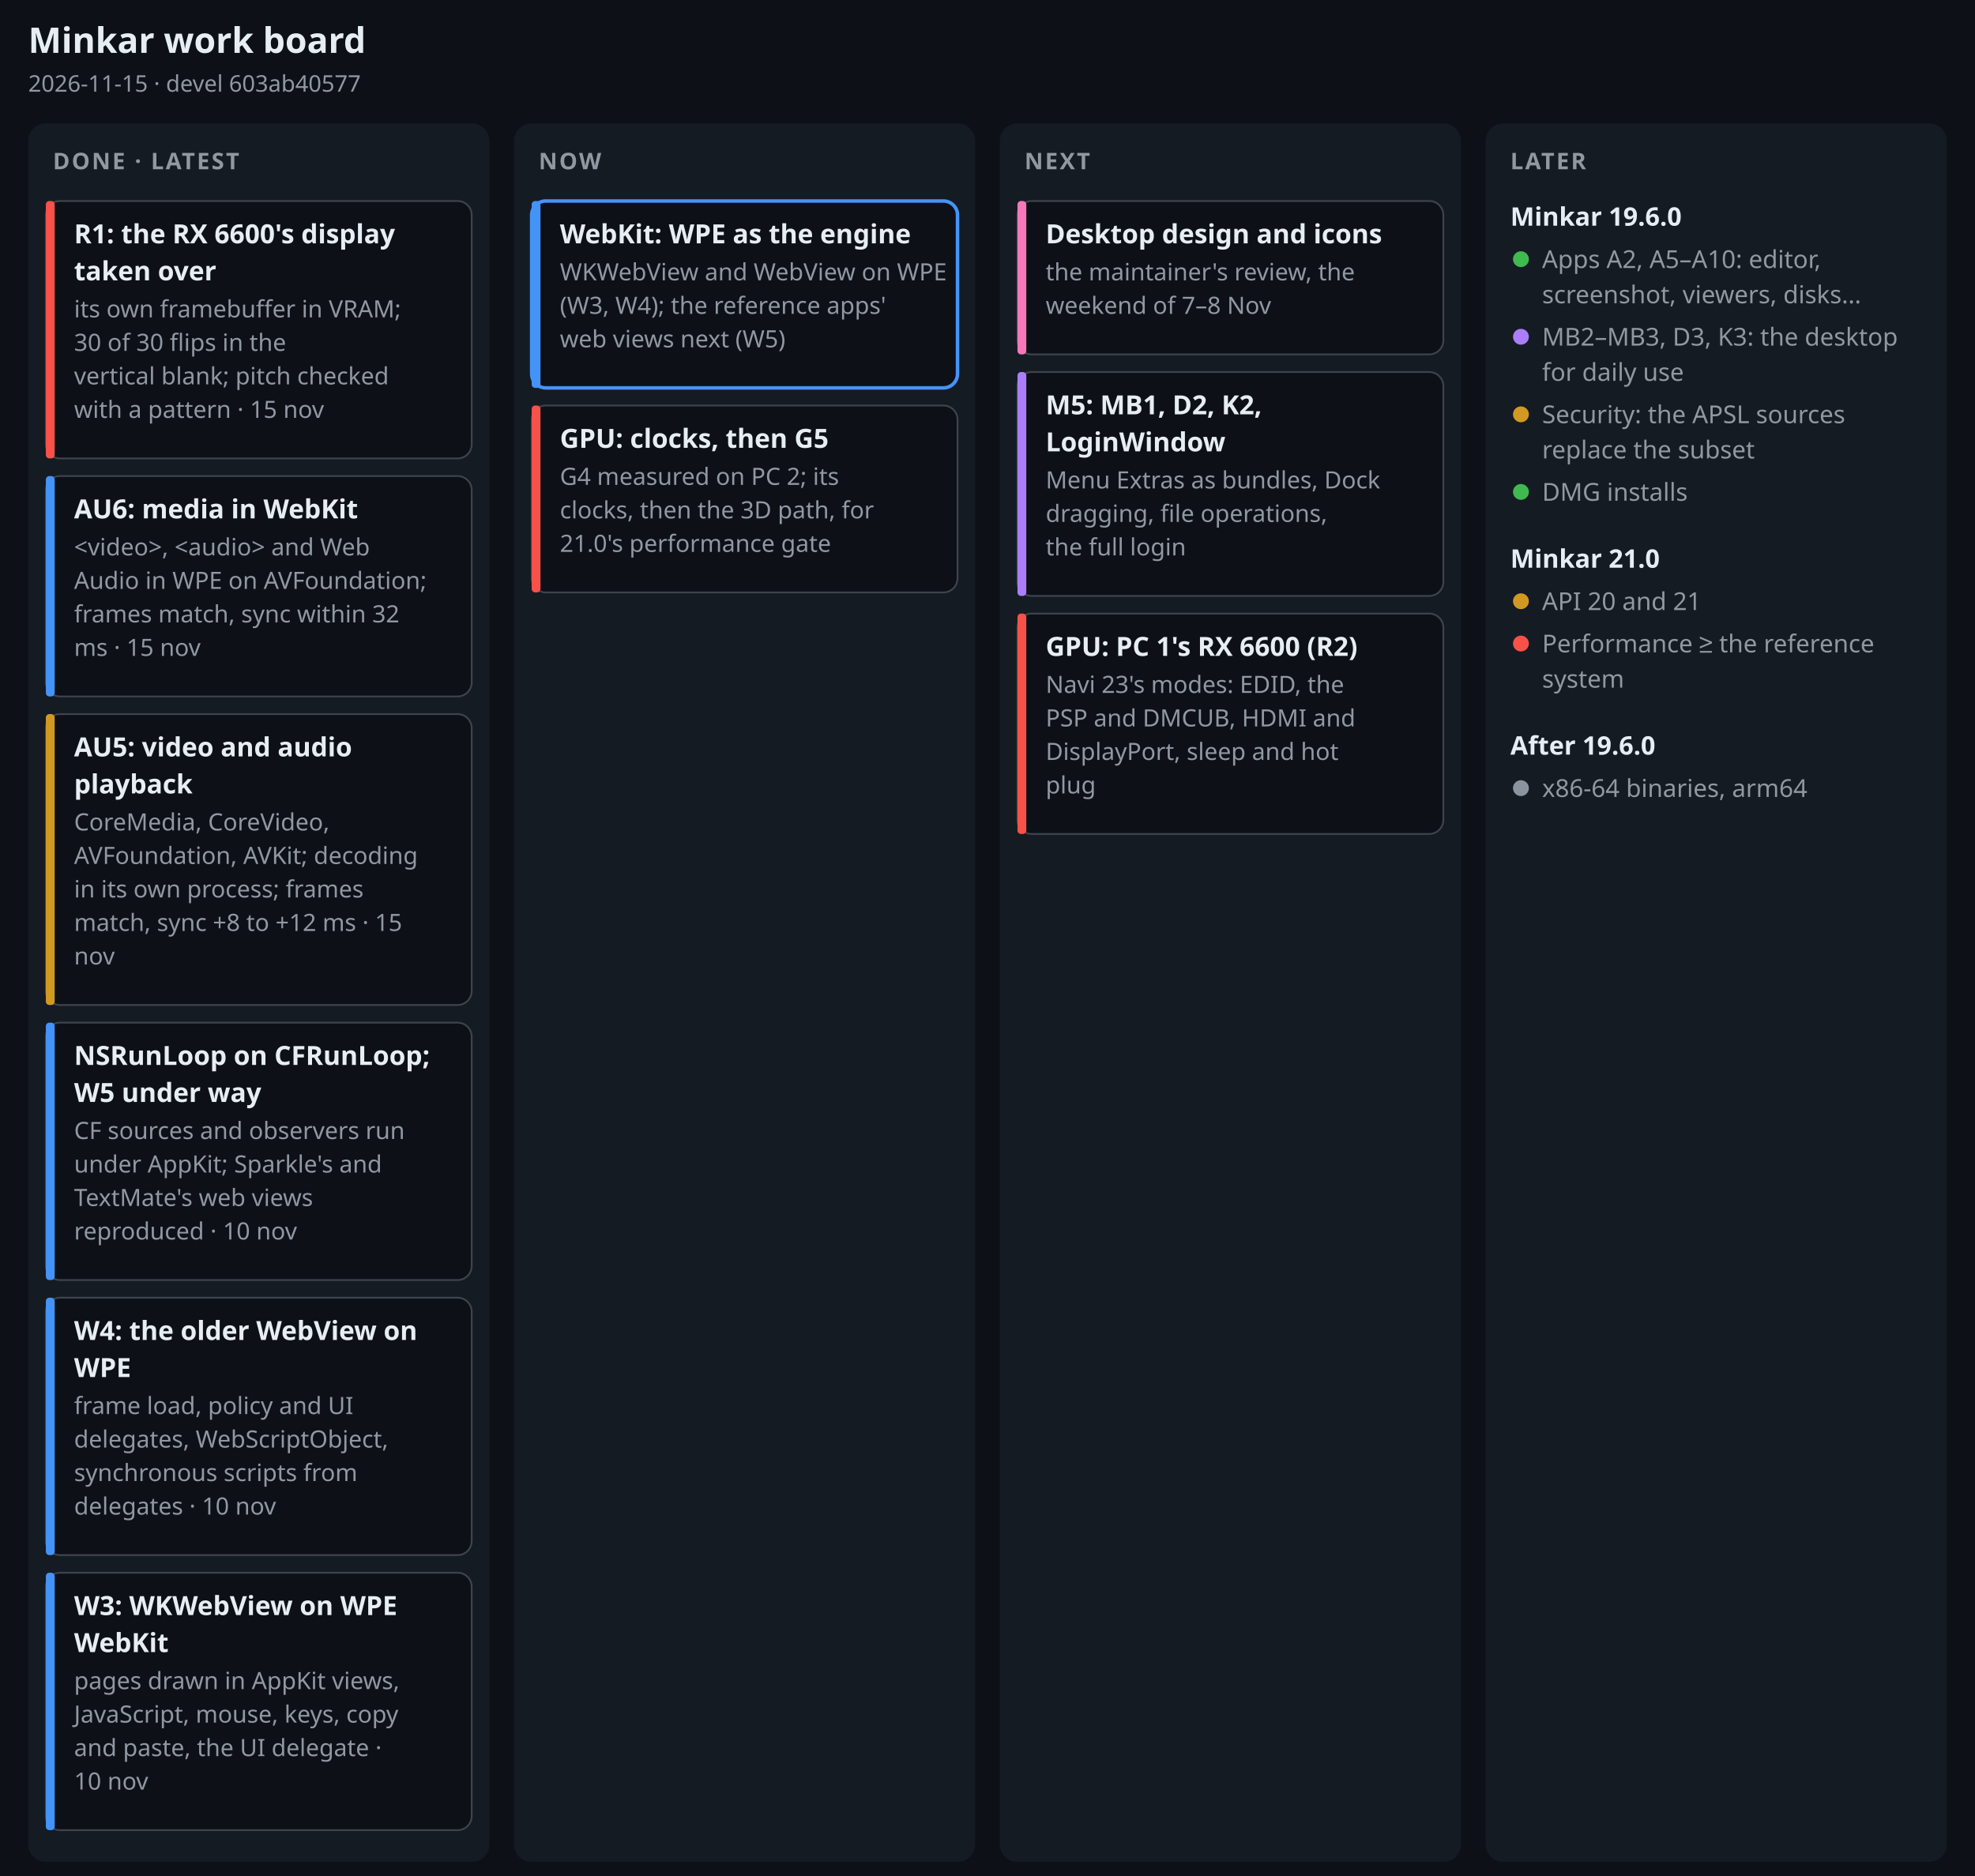
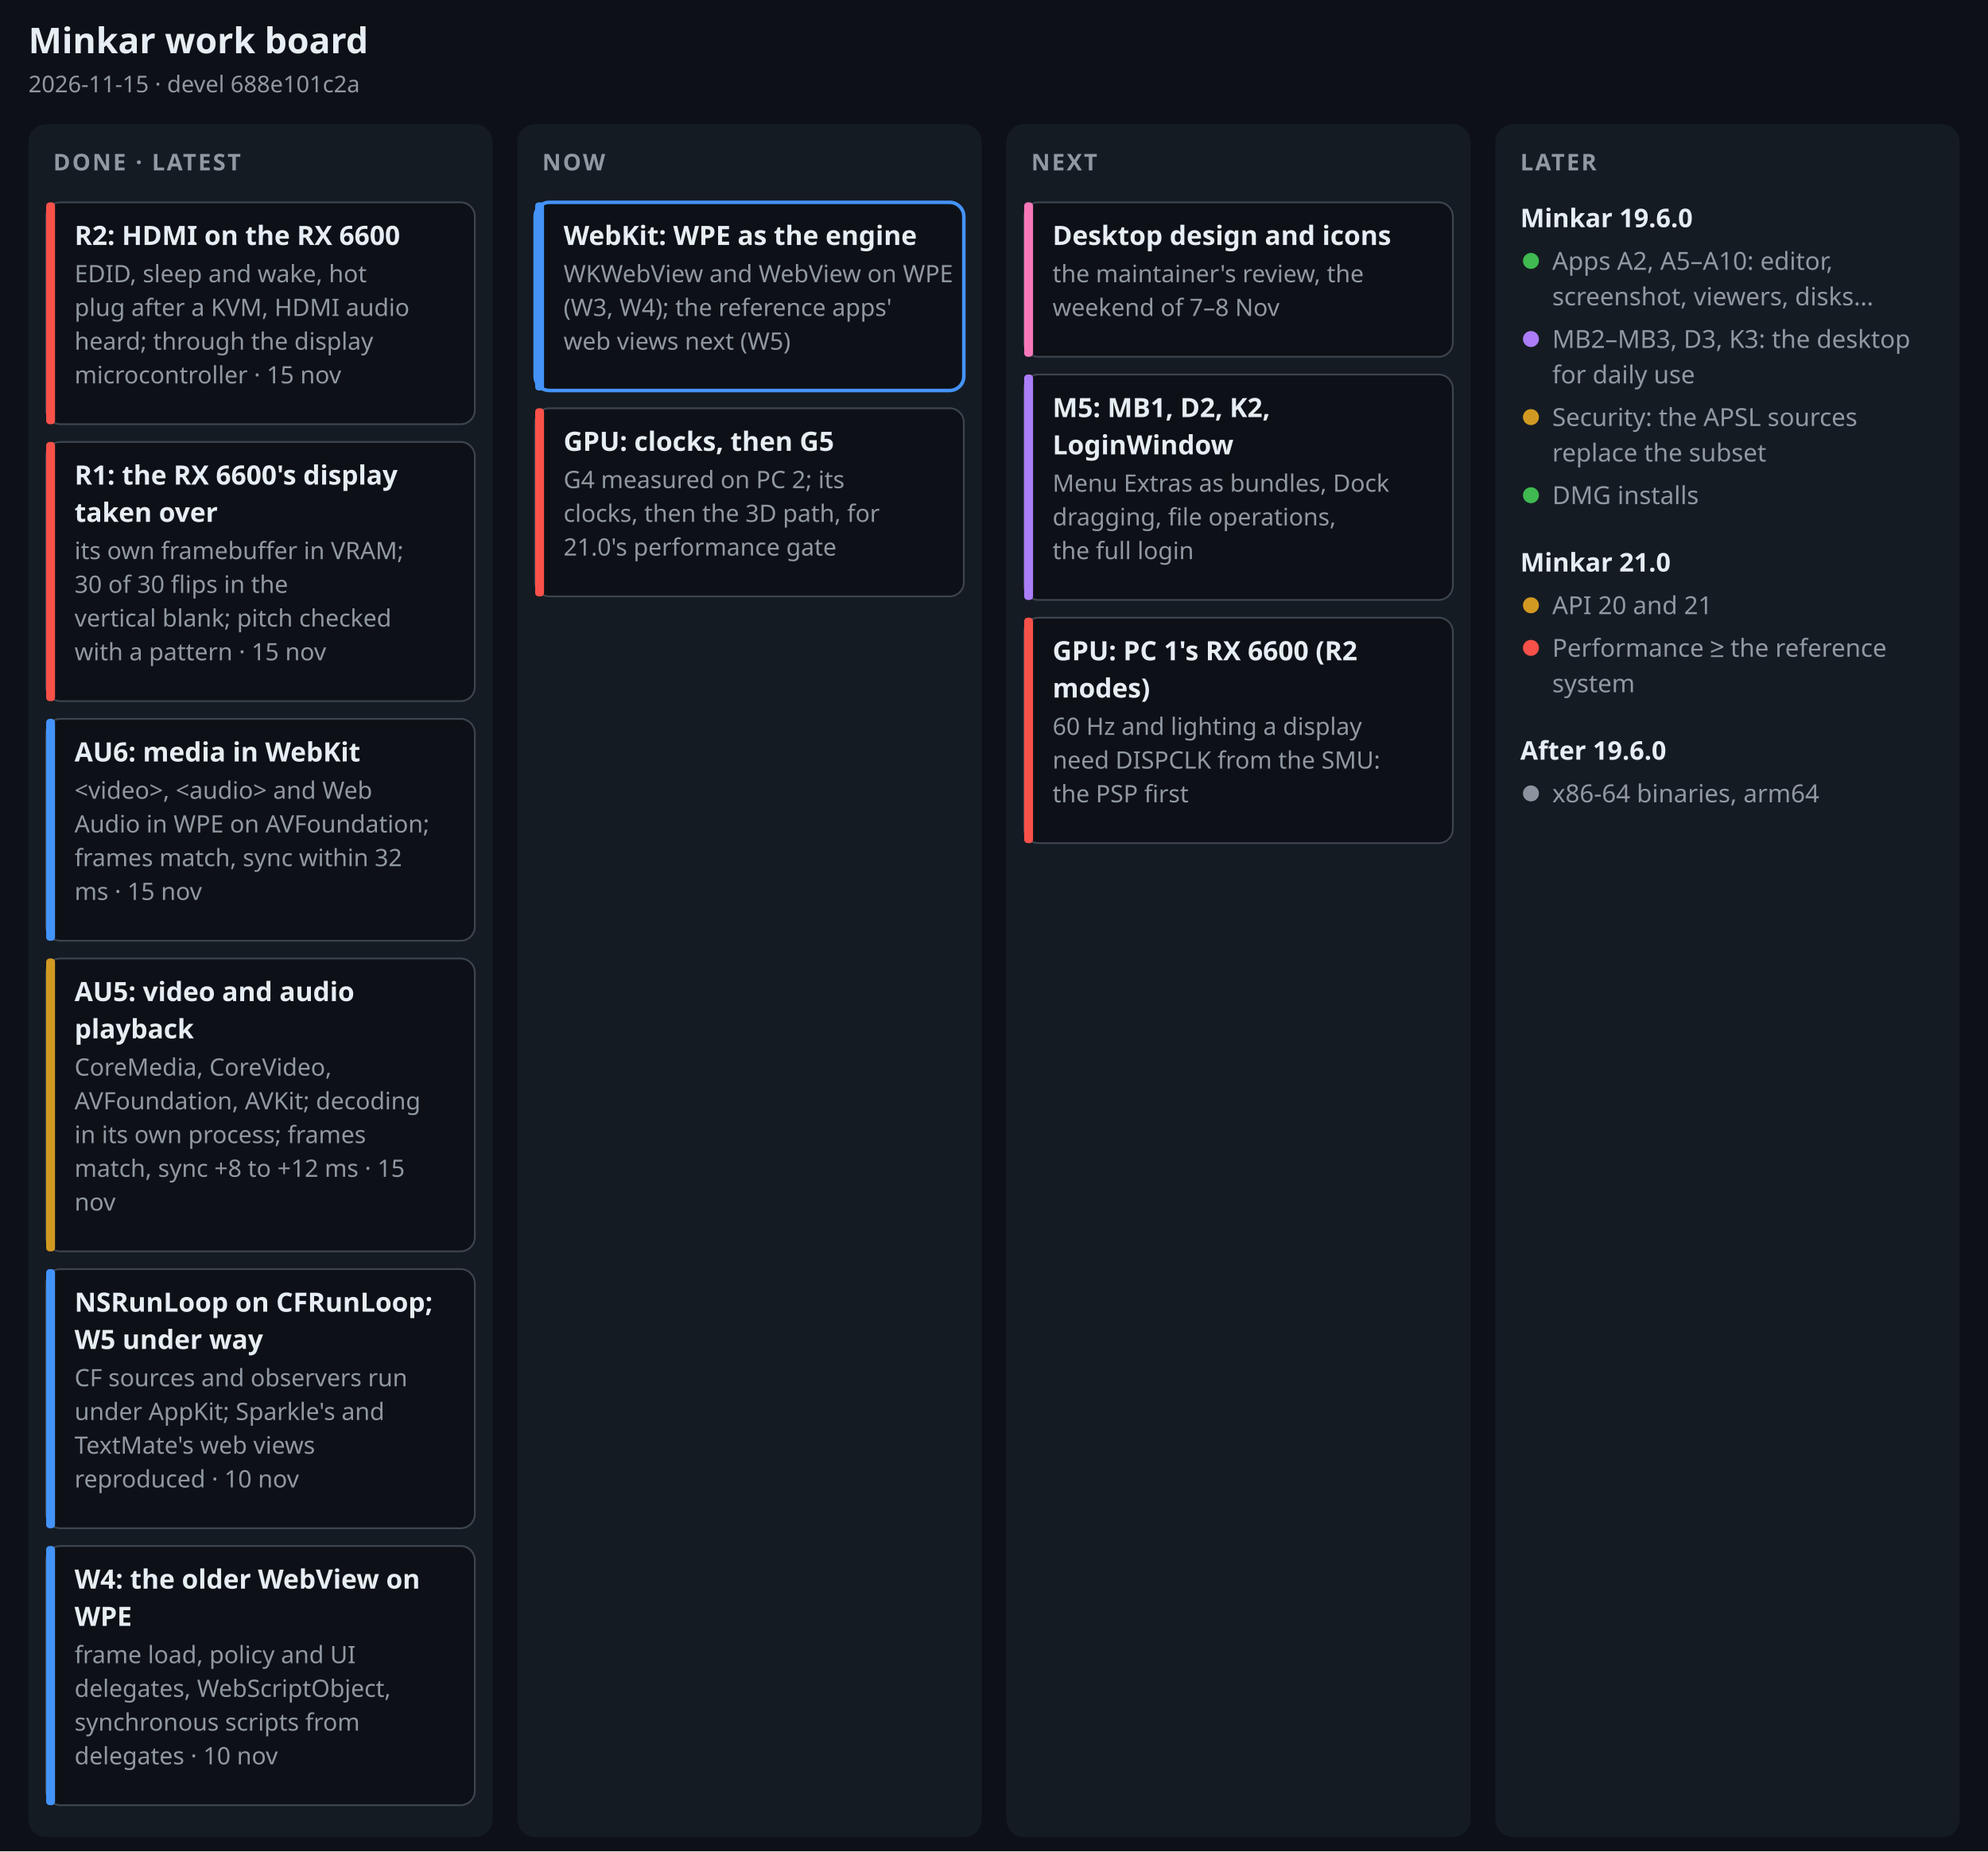
- <svg xmlns="http://www.w3.org/2000/svg" width="1120" height="1064" viewBox="0 0 1120 1064" font-family="-apple-system, BlinkMacSystemFont, 'Segoe UI', 'Noto Sans', Helvetica, Arial, sans-serif" role="img" aria-label="Minkar work board, 2026-11-15">
-   <rect width="1120" height="1064" fill="#0d1117" />
+ <svg xmlns="http://www.w3.org/2000/svg" width="1120" height="1043" viewBox="0 0 1120 1043" font-family="-apple-system, BlinkMacSystemFont, 'Segoe UI', 'Noto Sans', Helvetica, Arial, sans-serif" role="img" aria-label="Minkar work board, 2026-11-15">
+   <rect width="1120" height="1043" fill="#0d1117" />
  <text x="16" y="30" font-size="20" font-weight="700" fill="#e6edf3" text-anchor="start">Minkar work board</text>
-   <text x="16" y="52" font-size="13" font-weight="400" fill="#9198a1" text-anchor="start">2026-11-15 · devel 603ab40577</text>
-   <rect x="16" y="70" width="261.5" height="986" rx="10" fill="#151b23" />
+   <text x="16" y="52" font-size="13" font-weight="400" fill="#9198a1" text-anchor="start">2026-11-15 · devel 688e101c2a</text>
+   <rect x="16" y="70" width="261.5" height="965" rx="10" fill="#151b23" />
  <text x="30" y="96" font-size="13" font-weight="700" fill="#9198a1" text-anchor="start" letter-spacing=".08em">DONE · LATEST</text>
-   <rect x="26" y="114" width="241.5" height="146" rx="8" fill="#0d1117" stroke="#3d444d" stroke-width="1" />
-   <rect x="26" y="114" width="5" height="146" rx="2" fill="#f85149" />
-   <text x="42" y="138" font-size="15" font-weight="650" fill="#e6edf3" text-anchor="start">R1: the RX 6600's display</text>
-   <text x="42" y="159" font-size="15" font-weight="650" fill="#e6edf3" text-anchor="start">taken over</text>
-   <text x="42" y="180" font-size="13.5" font-weight="400" fill="#9198a1" text-anchor="start">its own framebuffer in VRAM;</text>
-   <text x="42" y="199" font-size="13.5" font-weight="400" fill="#9198a1" text-anchor="start">30 of 30 flips in the</text>
-   <text x="42" y="218" font-size="13.5" font-weight="400" fill="#9198a1" text-anchor="start">vertical blank; pitch checked</text>
-   <text x="42" y="237" font-size="13.5" font-weight="400" fill="#9198a1" text-anchor="start">with a pattern · 15 nov</text>
-   <rect x="26" y="270" width="241.5" height="125" rx="8" fill="#0d1117" stroke="#3d444d" stroke-width="1" />
-   <rect x="26" y="270" width="5" height="125" rx="2" fill="#4493f8" />
-   <text x="42" y="294" font-size="15" font-weight="650" fill="#e6edf3" text-anchor="start">AU6: media in WebKit</text>
-   <text x="42" y="315" font-size="13.5" font-weight="400" fill="#9198a1" text-anchor="start">&lt;video&gt;, &lt;audio&gt; and Web</text>
-   <text x="42" y="334" font-size="13.5" font-weight="400" fill="#9198a1" text-anchor="start">Audio in WPE on AVFoundation;</text>
-   <text x="42" y="353" font-size="13.5" font-weight="400" fill="#9198a1" text-anchor="start">frames match, sync within 32</text>
-   <text x="42" y="372" font-size="13.5" font-weight="400" fill="#9198a1" text-anchor="start">ms · 15 nov</text>
-   <rect x="26" y="405" width="241.5" height="165" rx="8" fill="#0d1117" stroke="#3d444d" stroke-width="1" />
-   <rect x="26" y="405" width="5" height="165" rx="2" fill="#d29922" />
-   <text x="42" y="429" font-size="15" font-weight="650" fill="#e6edf3" text-anchor="start">AU5: video and audio</text>
-   <text x="42" y="450" font-size="15" font-weight="650" fill="#e6edf3" text-anchor="start">playback</text>
-   <text x="42" y="471" font-size="13.5" font-weight="400" fill="#9198a1" text-anchor="start">CoreMedia, CoreVideo,</text>
-   <text x="42" y="490" font-size="13.5" font-weight="400" fill="#9198a1" text-anchor="start">AVFoundation, AVKit; decoding</text>
-   <text x="42" y="509" font-size="13.5" font-weight="400" fill="#9198a1" text-anchor="start">in its own process; frames</text>
-   <text x="42" y="528" font-size="13.5" font-weight="400" fill="#9198a1" text-anchor="start">match, sync +8 to +12 ms · 15</text>
-   <text x="42" y="547" font-size="13.5" font-weight="400" fill="#9198a1" text-anchor="start">nov</text>
-   <rect x="26" y="580" width="241.5" height="146" rx="8" fill="#0d1117" stroke="#3d444d" stroke-width="1" />
-   <rect x="26" y="580" width="5" height="146" rx="2" fill="#4493f8" />
-   <text x="42" y="604" font-size="15" font-weight="650" fill="#e6edf3" text-anchor="start">NSRunLoop on CFRunLoop;</text>
-   <text x="42" y="625" font-size="15" font-weight="650" fill="#e6edf3" text-anchor="start">W5 under way</text>
-   <text x="42" y="646" font-size="13.5" font-weight="400" fill="#9198a1" text-anchor="start">CF sources and observers run</text>
-   <text x="42" y="665" font-size="13.5" font-weight="400" fill="#9198a1" text-anchor="start">under AppKit; Sparkle's and</text>
-   <text x="42" y="684" font-size="13.5" font-weight="400" fill="#9198a1" text-anchor="start">TextMate's web views</text>
-   <text x="42" y="703" font-size="13.5" font-weight="400" fill="#9198a1" text-anchor="start">reproduced · 10 nov</text>
-   <rect x="26" y="736" width="241.5" height="146" rx="8" fill="#0d1117" stroke="#3d444d" stroke-width="1" />
-   <rect x="26" y="736" width="5" height="146" rx="2" fill="#4493f8" />
-   <text x="42" y="760" font-size="15" font-weight="650" fill="#e6edf3" text-anchor="start">W4: the older WebView on</text>
-   <text x="42" y="781" font-size="15" font-weight="650" fill="#e6edf3" text-anchor="start">WPE</text>
-   <text x="42" y="802" font-size="13.5" font-weight="400" fill="#9198a1" text-anchor="start">frame load, policy and UI</text>
-   <text x="42" y="821" font-size="13.5" font-weight="400" fill="#9198a1" text-anchor="start">delegates, WebScriptObject,</text>
-   <text x="42" y="840" font-size="13.5" font-weight="400" fill="#9198a1" text-anchor="start">synchronous scripts from</text>
-   <text x="42" y="859" font-size="13.5" font-weight="400" fill="#9198a1" text-anchor="start">delegates · 10 nov</text>
-   <rect x="26" y="892" width="241.5" height="146" rx="8" fill="#0d1117" stroke="#3d444d" stroke-width="1" />
-   <rect x="26" y="892" width="5" height="146" rx="2" fill="#4493f8" />
-   <text x="42" y="916" font-size="15" font-weight="650" fill="#e6edf3" text-anchor="start">W3: WKWebView on WPE</text>
-   <text x="42" y="937" font-size="15" font-weight="650" fill="#e6edf3" text-anchor="start">WebKit</text>
-   <text x="42" y="958" font-size="13.5" font-weight="400" fill="#9198a1" text-anchor="start">pages drawn in AppKit views,</text>
-   <text x="42" y="977" font-size="13.5" font-weight="400" fill="#9198a1" text-anchor="start">JavaScript, mouse, keys, copy</text>
-   <text x="42" y="996" font-size="13.5" font-weight="400" fill="#9198a1" text-anchor="start">and paste, the UI delegate ·</text>
-   <text x="42" y="1015" font-size="13.5" font-weight="400" fill="#9198a1" text-anchor="start">10 nov</text>
-   <rect x="291.5" y="70" width="261.5" height="986" rx="10" fill="#151b23" />
+   <rect x="26" y="114" width="241.5" height="125" rx="8" fill="#0d1117" stroke="#3d444d" stroke-width="1" />
+   <rect x="26" y="114" width="5" height="125" rx="2" fill="#f85149" />
+   <text x="42" y="138" font-size="15" font-weight="650" fill="#e6edf3" text-anchor="start">R2: HDMI on the RX 6600</text>
+   <text x="42" y="159" font-size="13.5" font-weight="400" fill="#9198a1" text-anchor="start">EDID, sleep and wake, hot</text>
+   <text x="42" y="178" font-size="13.5" font-weight="400" fill="#9198a1" text-anchor="start">plug after a KVM, HDMI audio</text>
+   <text x="42" y="197" font-size="13.5" font-weight="400" fill="#9198a1" text-anchor="start">heard; through the display</text>
+   <text x="42" y="216" font-size="13.5" font-weight="400" fill="#9198a1" text-anchor="start">microcontroller · 15 nov</text>
+   <rect x="26" y="249" width="241.5" height="146" rx="8" fill="#0d1117" stroke="#3d444d" stroke-width="1" />
+   <rect x="26" y="249" width="5" height="146" rx="2" fill="#f85149" />
+   <text x="42" y="273" font-size="15" font-weight="650" fill="#e6edf3" text-anchor="start">R1: the RX 6600's display</text>
+   <text x="42" y="294" font-size="15" font-weight="650" fill="#e6edf3" text-anchor="start">taken over</text>
+   <text x="42" y="315" font-size="13.5" font-weight="400" fill="#9198a1" text-anchor="start">its own framebuffer in VRAM;</text>
+   <text x="42" y="334" font-size="13.5" font-weight="400" fill="#9198a1" text-anchor="start">30 of 30 flips in the</text>
+   <text x="42" y="353" font-size="13.5" font-weight="400" fill="#9198a1" text-anchor="start">vertical blank; pitch checked</text>
+   <text x="42" y="372" font-size="13.5" font-weight="400" fill="#9198a1" text-anchor="start">with a pattern · 15 nov</text>
+   <rect x="26" y="405" width="241.5" height="125" rx="8" fill="#0d1117" stroke="#3d444d" stroke-width="1" />
+   <rect x="26" y="405" width="5" height="125" rx="2" fill="#4493f8" />
+   <text x="42" y="429" font-size="15" font-weight="650" fill="#e6edf3" text-anchor="start">AU6: media in WebKit</text>
+   <text x="42" y="450" font-size="13.5" font-weight="400" fill="#9198a1" text-anchor="start">&lt;video&gt;, &lt;audio&gt; and Web</text>
+   <text x="42" y="469" font-size="13.5" font-weight="400" fill="#9198a1" text-anchor="start">Audio in WPE on AVFoundation;</text>
+   <text x="42" y="488" font-size="13.5" font-weight="400" fill="#9198a1" text-anchor="start">frames match, sync within 32</text>
+   <text x="42" y="507" font-size="13.5" font-weight="400" fill="#9198a1" text-anchor="start">ms · 15 nov</text>
+   <rect x="26" y="540" width="241.5" height="165" rx="8" fill="#0d1117" stroke="#3d444d" stroke-width="1" />
+   <rect x="26" y="540" width="5" height="165" rx="2" fill="#d29922" />
+   <text x="42" y="564" font-size="15" font-weight="650" fill="#e6edf3" text-anchor="start">AU5: video and audio</text>
+   <text x="42" y="585" font-size="15" font-weight="650" fill="#e6edf3" text-anchor="start">playback</text>
+   <text x="42" y="606" font-size="13.5" font-weight="400" fill="#9198a1" text-anchor="start">CoreMedia, CoreVideo,</text>
+   <text x="42" y="625" font-size="13.5" font-weight="400" fill="#9198a1" text-anchor="start">AVFoundation, AVKit; decoding</text>
+   <text x="42" y="644" font-size="13.5" font-weight="400" fill="#9198a1" text-anchor="start">in its own process; frames</text>
+   <text x="42" y="663" font-size="13.5" font-weight="400" fill="#9198a1" text-anchor="start">match, sync +8 to +12 ms · 15</text>
+   <text x="42" y="682" font-size="13.5" font-weight="400" fill="#9198a1" text-anchor="start">nov</text>
+   <rect x="26" y="715" width="241.5" height="146" rx="8" fill="#0d1117" stroke="#3d444d" stroke-width="1" />
+   <rect x="26" y="715" width="5" height="146" rx="2" fill="#4493f8" />
+   <text x="42" y="739" font-size="15" font-weight="650" fill="#e6edf3" text-anchor="start">NSRunLoop on CFRunLoop;</text>
+   <text x="42" y="760" font-size="15" font-weight="650" fill="#e6edf3" text-anchor="start">W5 under way</text>
+   <text x="42" y="781" font-size="13.5" font-weight="400" fill="#9198a1" text-anchor="start">CF sources and observers run</text>
+   <text x="42" y="800" font-size="13.5" font-weight="400" fill="#9198a1" text-anchor="start">under AppKit; Sparkle's and</text>
+   <text x="42" y="819" font-size="13.5" font-weight="400" fill="#9198a1" text-anchor="start">TextMate's web views</text>
+   <text x="42" y="838" font-size="13.5" font-weight="400" fill="#9198a1" text-anchor="start">reproduced · 10 nov</text>
+   <rect x="26" y="871" width="241.5" height="146" rx="8" fill="#0d1117" stroke="#3d444d" stroke-width="1" />
+   <rect x="26" y="871" width="5" height="146" rx="2" fill="#4493f8" />
+   <text x="42" y="895" font-size="15" font-weight="650" fill="#e6edf3" text-anchor="start">W4: the older WebView on</text>
+   <text x="42" y="916" font-size="15" font-weight="650" fill="#e6edf3" text-anchor="start">WPE</text>
+   <text x="42" y="937" font-size="13.5" font-weight="400" fill="#9198a1" text-anchor="start">frame load, policy and UI</text>
+   <text x="42" y="956" font-size="13.5" font-weight="400" fill="#9198a1" text-anchor="start">delegates, WebScriptObject,</text>
+   <text x="42" y="975" font-size="13.5" font-weight="400" fill="#9198a1" text-anchor="start">synchronous scripts from</text>
+   <text x="42" y="994" font-size="13.5" font-weight="400" fill="#9198a1" text-anchor="start">delegates · 10 nov</text>
+   <rect x="291.5" y="70" width="261.5" height="965" rx="10" fill="#151b23" />
  <text x="305.5" y="96" font-size="13" font-weight="700" fill="#9198a1" text-anchor="start" letter-spacing=".08em">NOW</text>
  <rect x="301.5" y="114" width="241.5" height="106" rx="8" fill="#0d1117" stroke="#4493f8" stroke-width="2" />
  <rect x="301.5" y="114" width="5" height="106" rx="2" fill="#4493f8" />
  <text x="317.5" y="138" font-size="15" font-weight="650" fill="#e6edf3" text-anchor="start">WebKit: WPE as the engine</text>
  <text x="317.5" y="159" font-size="13.5" font-weight="400" fill="#9198a1" text-anchor="start">WKWebView and WebView on WPE</text>
  <text x="317.5" y="178" font-size="13.5" font-weight="400" fill="#9198a1" text-anchor="start">(W3, W4); the reference apps'</text>
  <text x="317.5" y="197" font-size="13.5" font-weight="400" fill="#9198a1" text-anchor="start">web views next (W5)</text>
  <rect x="301.5" y="230" width="241.5" height="106" rx="8" fill="#0d1117" stroke="#3d444d" stroke-width="1" />
  <rect x="301.5" y="230" width="5" height="106" rx="2" fill="#f85149" />
  <text x="317.5" y="254" font-size="15" font-weight="650" fill="#e6edf3" text-anchor="start">GPU: clocks, then G5</text>
  <text x="317.5" y="275" font-size="13.5" font-weight="400" fill="#9198a1" text-anchor="start">G4 measured on PC 2; its</text>
  <text x="317.5" y="294" font-size="13.5" font-weight="400" fill="#9198a1" text-anchor="start">clocks, then the 3D path, for</text>
  <text x="317.5" y="313" font-size="13.5" font-weight="400" fill="#9198a1" text-anchor="start">21.0's performance gate</text>
-   <rect x="567" y="70" width="261.5" height="986" rx="10" fill="#151b23" />
+   <rect x="567" y="70" width="261.5" height="965" rx="10" fill="#151b23" />
  <text x="581" y="96" font-size="13" font-weight="700" fill="#9198a1" text-anchor="start" letter-spacing=".08em">NEXT</text>
  <rect x="577" y="114" width="241.5" height="87" rx="8" fill="#0d1117" stroke="#3d444d" stroke-width="1" />
  <rect x="577" y="114" width="5" height="87" rx="2" fill="#f778ba" />
  <text x="593" y="138" font-size="15" font-weight="650" fill="#e6edf3" text-anchor="start">Desktop design and icons</text>
  <text x="593" y="159" font-size="13.5" font-weight="400" fill="#9198a1" text-anchor="start">the maintainer's review, the</text>
  <text x="593" y="178" font-size="13.5" font-weight="400" fill="#9198a1" text-anchor="start">weekend of 7–8 Nov</text>
  <rect x="577" y="211" width="241.5" height="127" rx="8" fill="#0d1117" stroke="#3d444d" stroke-width="1" />
  <rect x="577" y="211" width="5" height="127" rx="2" fill="#ab7df8" />
  <text x="593" y="235" font-size="15" font-weight="650" fill="#e6edf3" text-anchor="start">M5: MB1, D2, K2,</text>
  <text x="593" y="256" font-size="15" font-weight="650" fill="#e6edf3" text-anchor="start">LoginWindow</text>
  <text x="593" y="277" font-size="13.5" font-weight="400" fill="#9198a1" text-anchor="start">Menu Extras as bundles, Dock</text>
  <text x="593" y="296" font-size="13.5" font-weight="400" fill="#9198a1" text-anchor="start">dragging, file operations,</text>
  <text x="593" y="315" font-size="13.5" font-weight="400" fill="#9198a1" text-anchor="start">the full login</text>
-   <rect x="577" y="348" width="241.5" height="125" rx="8" fill="#0d1117" stroke="#3d444d" stroke-width="1" />
-   <rect x="577" y="348" width="5" height="125" rx="2" fill="#f85149" />
-   <text x="593" y="372" font-size="15" font-weight="650" fill="#e6edf3" text-anchor="start">GPU: PC 1's RX 6600 (R2)</text>
-   <text x="593" y="393" font-size="13.5" font-weight="400" fill="#9198a1" text-anchor="start">Navi 23's modes: EDID, the</text>
-   <text x="593" y="412" font-size="13.5" font-weight="400" fill="#9198a1" text-anchor="start">PSP and DMCUB, HDMI and</text>
-   <text x="593" y="431" font-size="13.5" font-weight="400" fill="#9198a1" text-anchor="start">DisplayPort, sleep and hot</text>
-   <text x="593" y="450" font-size="13.5" font-weight="400" fill="#9198a1" text-anchor="start">plug</text>
-   <rect x="842.5" y="70" width="261.5" height="986" rx="10" fill="#151b23" />
+   <rect x="577" y="348" width="241.5" height="127" rx="8" fill="#0d1117" stroke="#3d444d" stroke-width="1" />
+   <rect x="577" y="348" width="5" height="127" rx="2" fill="#f85149" />
+   <text x="593" y="372" font-size="15" font-weight="650" fill="#e6edf3" text-anchor="start">GPU: PC 1's RX 6600 (R2</text>
+   <text x="593" y="393" font-size="15" font-weight="650" fill="#e6edf3" text-anchor="start">modes)</text>
+   <text x="593" y="414" font-size="13.5" font-weight="400" fill="#9198a1" text-anchor="start">60 Hz and lighting a display</text>
+   <text x="593" y="433" font-size="13.5" font-weight="400" fill="#9198a1" text-anchor="start">need DISPCLK from the SMU:</text>
+   <text x="593" y="452" font-size="13.5" font-weight="400" fill="#9198a1" text-anchor="start">the PSP first</text>
+   <rect x="842.5" y="70" width="261.5" height="965" rx="10" fill="#151b23" />
  <text x="856.5" y="96" font-size="13" font-weight="700" fill="#9198a1" text-anchor="start" letter-spacing=".08em">LATER</text>
  <text x="856.5" y="128" font-size="14.5" font-weight="700" fill="#e6edf3" text-anchor="start">Minkar 19.6.0</text>
  <circle cx="862.5" cy="147" r="4.5" fill="#3fb950" />
  <text x="874.5" y="152" font-size="14" font-weight="400" fill="#9198a1" text-anchor="start">Apps A2, A5–A10: editor,</text>
  <text x="874.5" y="172" font-size="14" font-weight="400" fill="#9198a1" text-anchor="start">screenshot, viewers, disks…</text>
  <circle cx="862.5" cy="191" r="4.5" fill="#ab7df8" />
  <text x="874.5" y="196" font-size="14" font-weight="400" fill="#9198a1" text-anchor="start">MB2–MB3, D3, K3: the desktop</text>
  <text x="874.5" y="216" font-size="14" font-weight="400" fill="#9198a1" text-anchor="start">for daily use</text>
  <circle cx="862.5" cy="235" r="4.5" fill="#d29922" />
  <text x="874.5" y="240" font-size="14" font-weight="400" fill="#9198a1" text-anchor="start">Security: the APSL sources</text>
  <text x="874.5" y="260" font-size="14" font-weight="400" fill="#9198a1" text-anchor="start">replace the subset</text>
  <circle cx="862.5" cy="279" r="4.5" fill="#3fb950" />
  <text x="874.5" y="284" font-size="14" font-weight="400" fill="#9198a1" text-anchor="start">DMG installs</text>
  <text x="856.5" y="322" font-size="14.5" font-weight="700" fill="#e6edf3" text-anchor="start">Minkar 21.0</text>
  <circle cx="862.5" cy="341" r="4.5" fill="#d29922" />
  <text x="874.5" y="346" font-size="14" font-weight="400" fill="#9198a1" text-anchor="start">API 20 and 21</text>
  <circle cx="862.5" cy="365" r="4.5" fill="#f85149" />
  <text x="874.5" y="370" font-size="14" font-weight="400" fill="#9198a1" text-anchor="start">Performance ≥ the reference</text>
  <text x="874.5" y="390" font-size="14" font-weight="400" fill="#9198a1" text-anchor="start">system</text>
  <text x="856.5" y="428" font-size="14.5" font-weight="700" fill="#e6edf3" text-anchor="start">After 19.6.0</text>
  <circle cx="862.5" cy="447" r="4.5" fill="#8b949e" />
  <text x="874.5" y="452" font-size="14" font-weight="400" fill="#9198a1" text-anchor="start">x86-64 binaries, arm64</text>
</svg>
